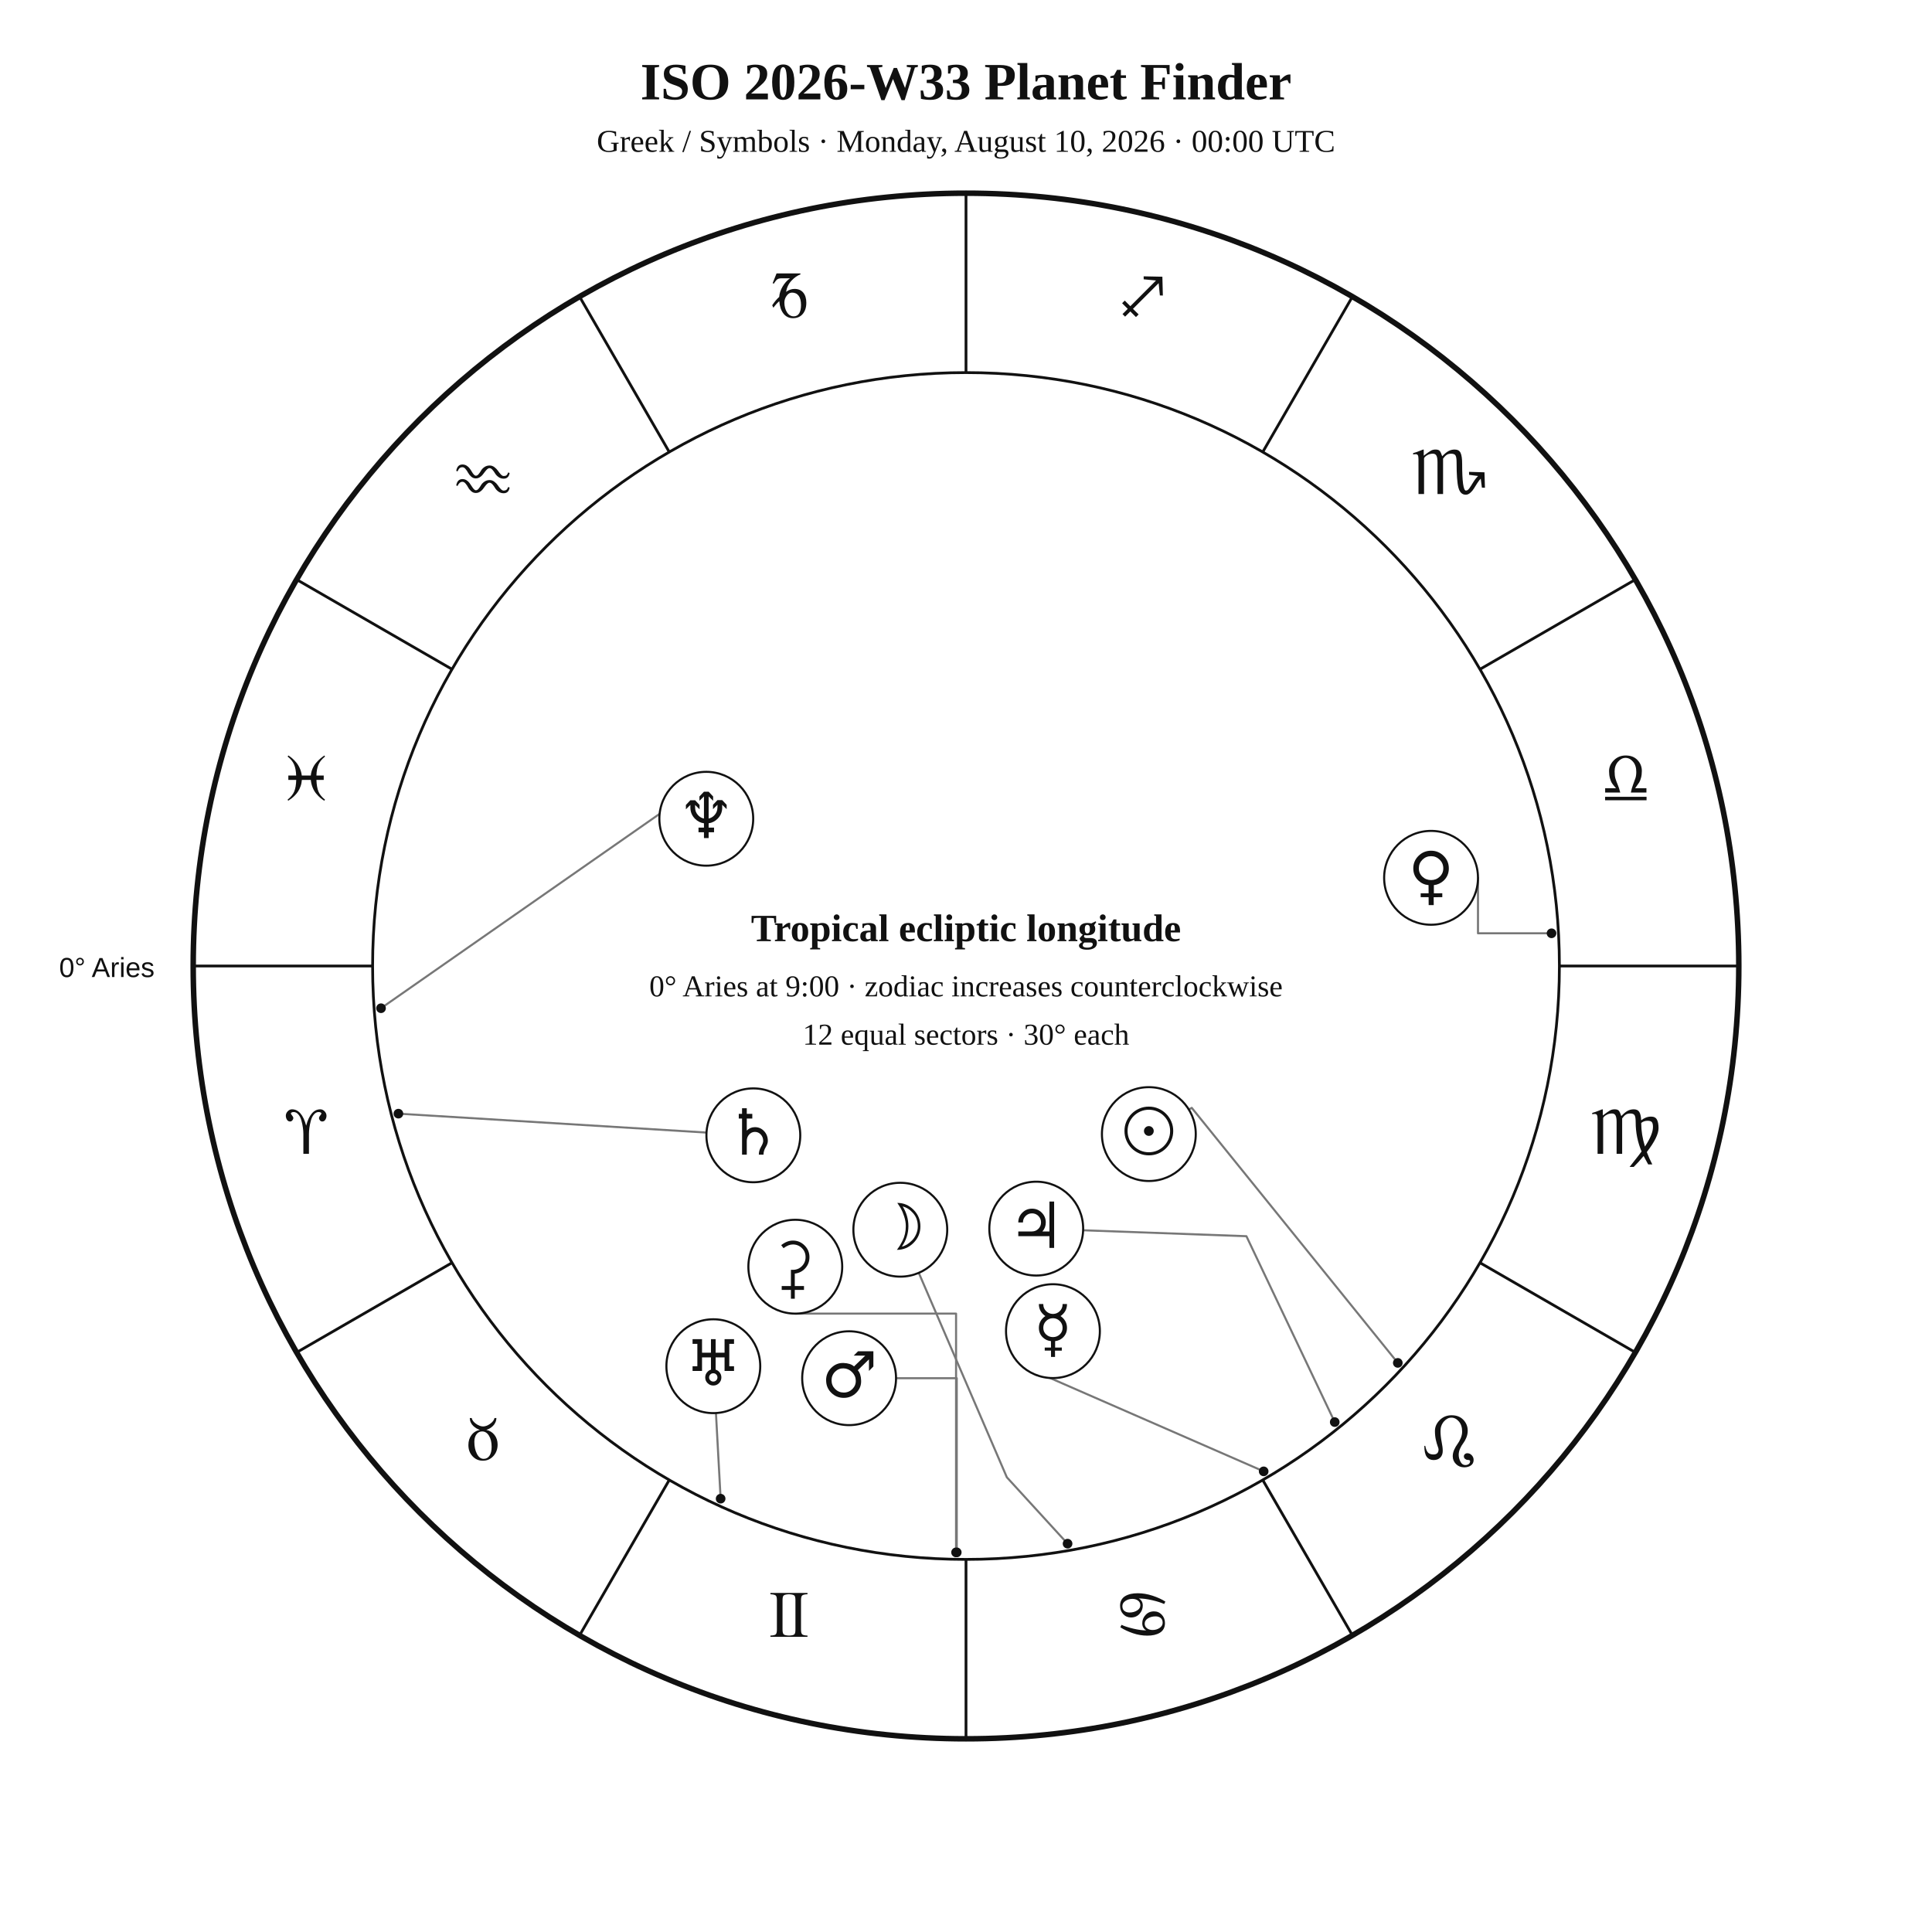
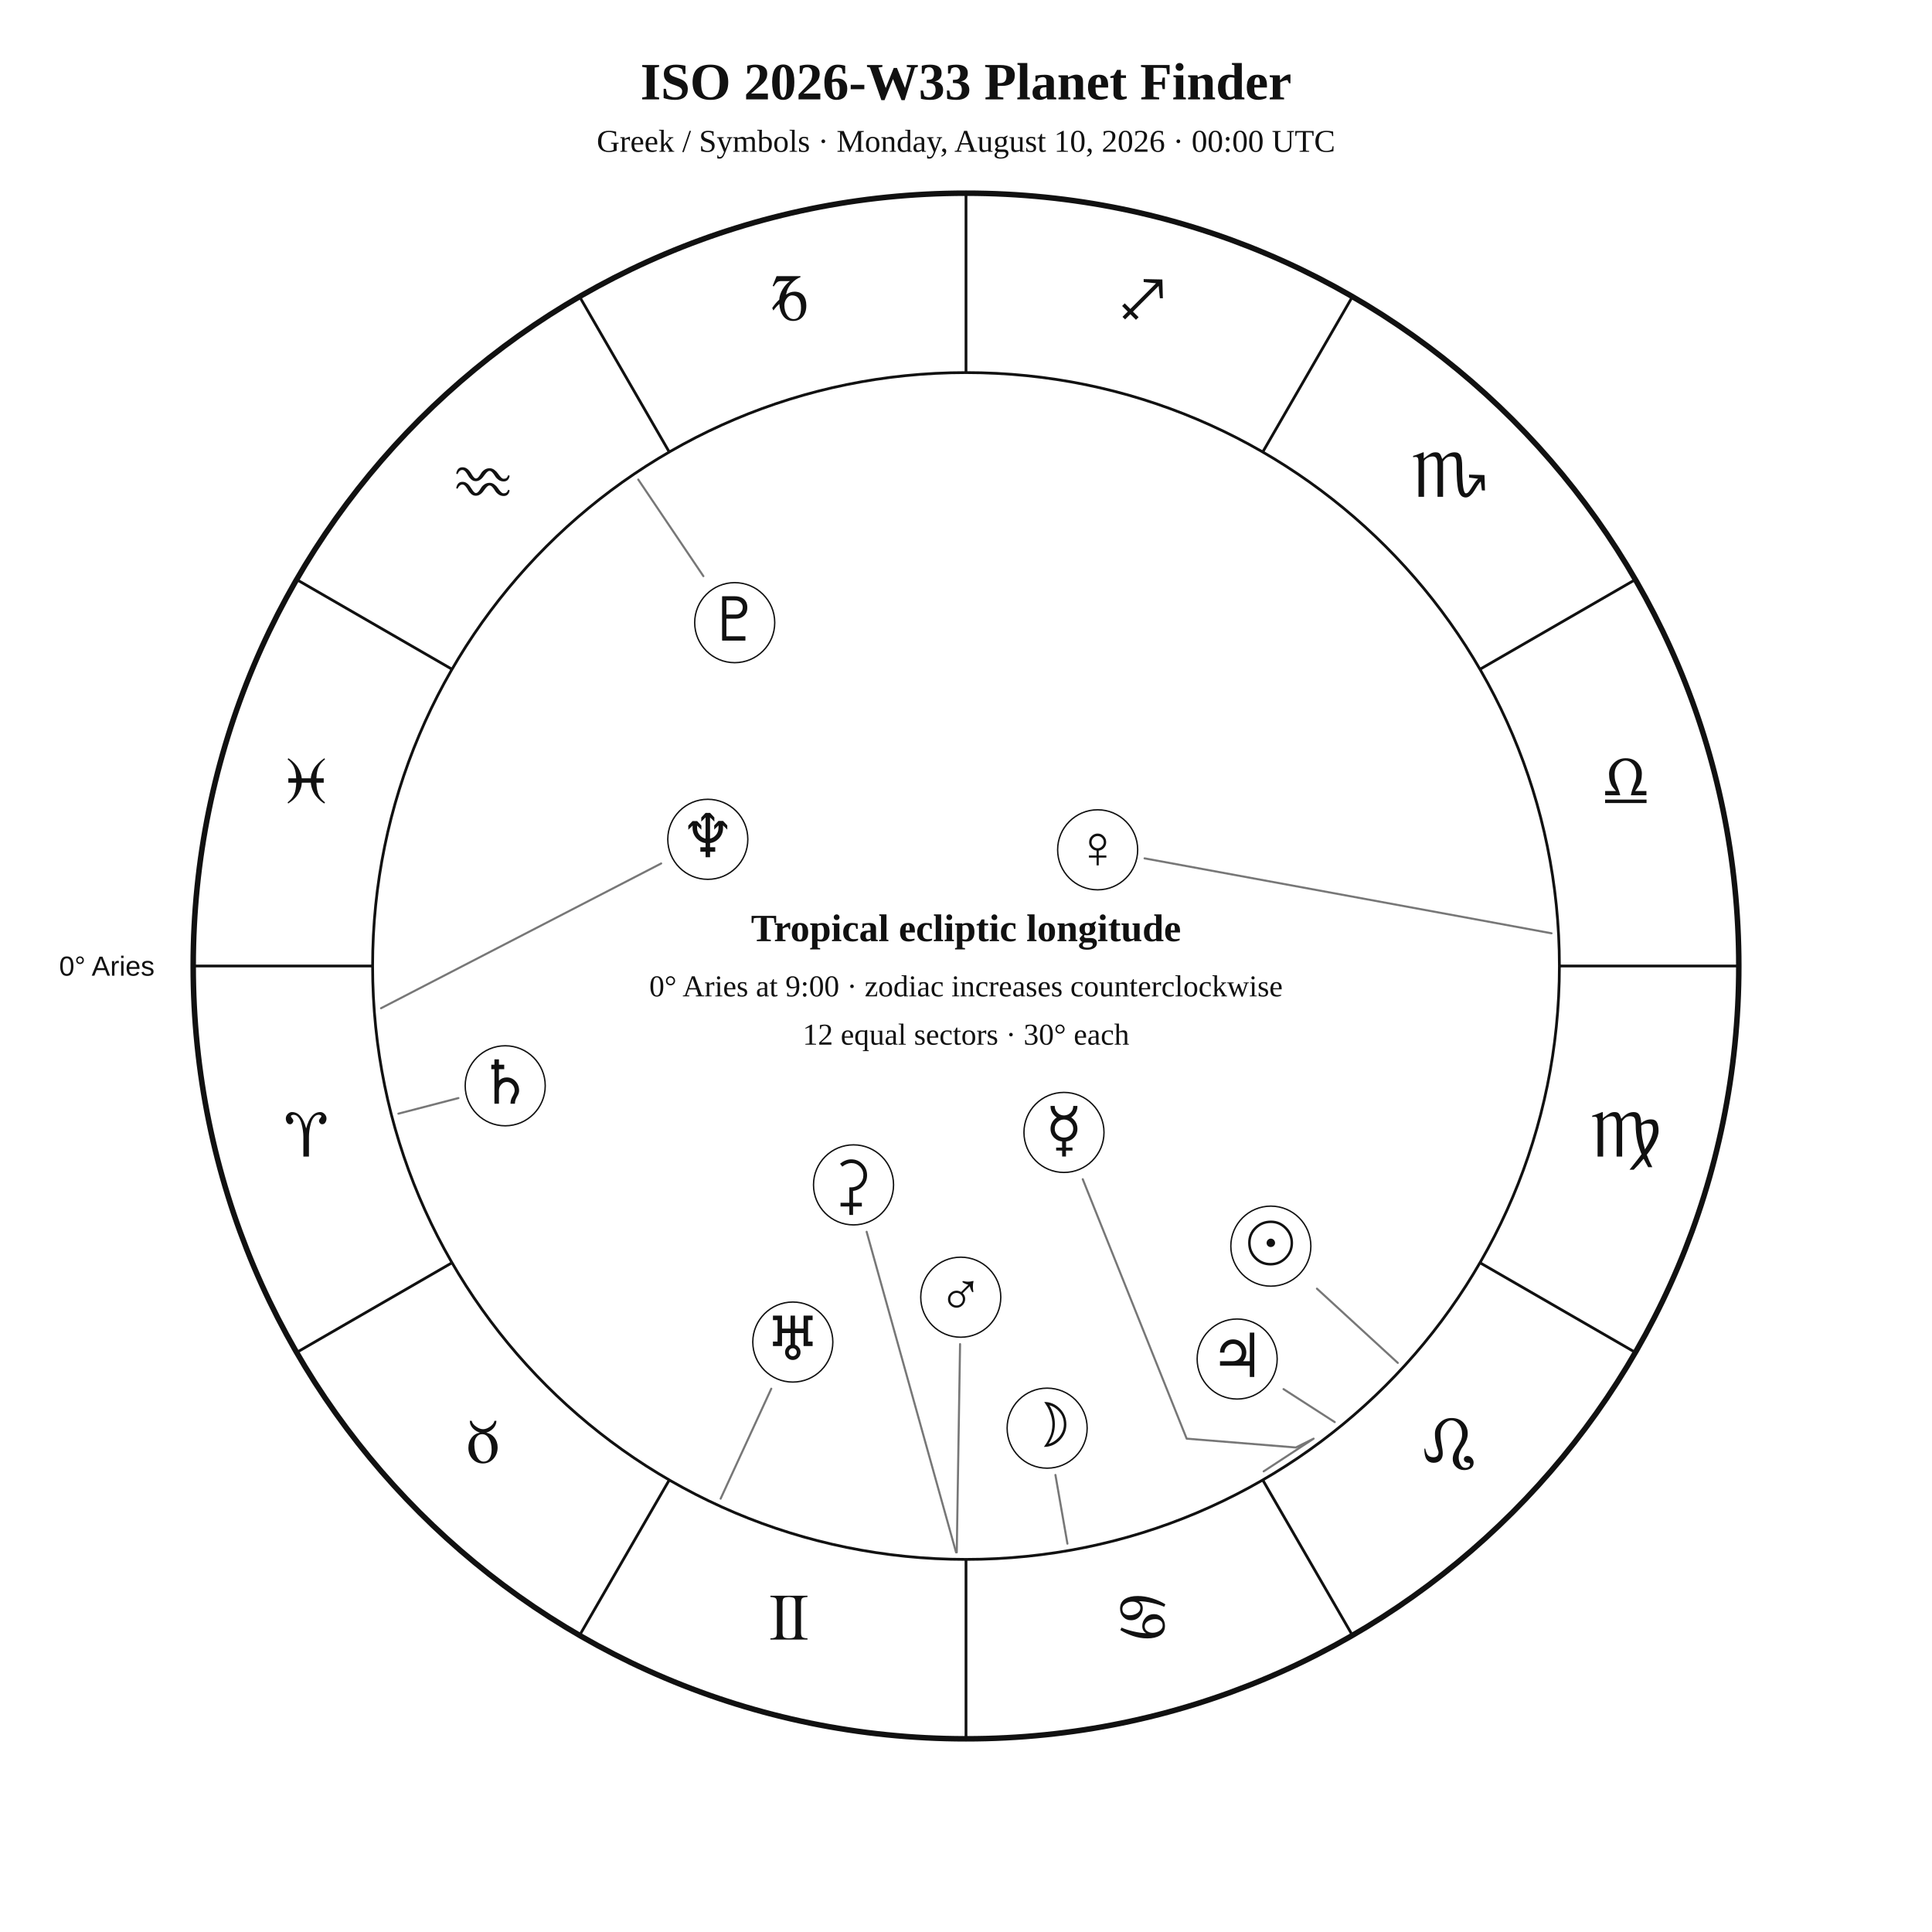
<svg xmlns="http://www.w3.org/2000/svg" width="1400" height="1400" viewBox="0 0 1400 1400">
  <rect width="100%" height="100%" fill="white" />
-   <style>text{font-family:Georgia,"Times New Roman",serif;fill:#111}.sans{font-family:Arial,Helvetica,sans-serif}.symbol{font-family:"Arial Unicode MS","Segoe UI Symbol","Noto Sans Symbols 2","Apple Symbols",serif;font-variant-emoji:text;fill:#111}</style>
+   <style>text{font-family:Georgia,"Times New Roman",serif;fill:#111!important;color:#111!important;-webkit-text-fill-color:#111!important}.sans{font-family:Arial,Helvetica,sans-serif}</style>
  <text x="700" y="72" text-anchor="middle" font-size="38" font-weight="700">ISO 2026-W33 Planet Finder</text>
  <text x="700" y="110" text-anchor="middle" font-size="23">Greek / Symbols · Monday, August 10, 2026 · 00:00 UTC</text>
  <circle cx="700" cy="700" r="560" fill="none" stroke="#111" stroke-width="4" />
  <circle cx="700" cy="700" r="430" fill="none" stroke="#111" stroke-width="2" />
  <line x1="270.0" y1="700.0" x2="140.0" y2="700.0" stroke="#111" stroke-width="2" />
  <line x1="327.6" y1="915.0" x2="215.0" y2="980.0" stroke="#111" stroke-width="2" />
  <line x1="485.0" y1="1072.4" x2="420.0" y2="1185.0" stroke="#111" stroke-width="2" />
  <line x1="700.0" y1="1130.0" x2="700.0" y2="1260.0" stroke="#111" stroke-width="2" />
  <line x1="915.0" y1="1072.4" x2="980.0" y2="1185.0" stroke="#111" stroke-width="2" />
  <line x1="1072.4" y1="915.0" x2="1185.0" y2="980.0" stroke="#111" stroke-width="2" />
  <line x1="1130.0" y1="700.0" x2="1260.0" y2="700.0" stroke="#111" stroke-width="2" />
  <line x1="1072.4" y1="485.0" x2="1185.0" y2="420.0" stroke="#111" stroke-width="2" />
  <line x1="915.0" y1="327.6" x2="980.0" y2="215.0" stroke="#111" stroke-width="2" />
  <line x1="700.0" y1="270.0" x2="700.0" y2="140.0" stroke="#111" stroke-width="2" />
  <line x1="485.0" y1="327.6" x2="420.0" y2="215.0" stroke="#111" stroke-width="2" />
  <line x1="327.6" y1="485.0" x2="215.0" y2="420.0" stroke="#111" stroke-width="2" />
-   <text class="symbol" x="221.9" y="836.1" text-anchor="middle" font-size="48">♈︎</text>
-   <text class="symbol" x="350.0" y="1058.0" text-anchor="middle" font-size="48">♉︎</text>
-   <text class="symbol" x="571.9" y="1186.1" text-anchor="middle" font-size="48">♊︎</text>
-   <text class="symbol" x="828.1" y="1186.1" text-anchor="middle" font-size="48">♋︎</text>
-   <text class="symbol" x="1050.0" y="1058.0" text-anchor="middle" font-size="48">♌︎</text>
-   <text class="symbol" x="1178.1" y="836.1" text-anchor="middle" font-size="48">♍︎</text>
-   <text class="symbol" x="1178.1" y="579.9" text-anchor="middle" font-size="48">♎︎</text>
-   <text class="symbol" x="1050.0" y="358.0" text-anchor="middle" font-size="48">♏︎</text>
-   <text class="symbol" x="828.1" y="229.9" text-anchor="middle" font-size="48">♐︎</text>
-   <text class="symbol" x="571.9" y="229.9" text-anchor="middle" font-size="48">♑︎</text>
-   <text class="symbol" x="350.0" y="358.0" text-anchor="middle" font-size="48">♒︎</text>
-   <text class="symbol" x="221.9" y="579.9" text-anchor="middle" font-size="48">♓︎</text>
-   <text x="112" y="708" text-anchor="end" font-size="20" class="sans">0° Aries</text>
-   <polyline points="1012.9,987.6 863.6,802.8 861.5,804.0" fill="none" stroke="#777" stroke-width="1.5" stroke-linejoin="round" stroke-linecap="round" />
-   <circle cx="1012.9" cy="987.6" r="3.5" fill="#111" />
-   <polyline points="773.6,1118.6 729.6,1070.5 665.8,922.4" fill="none" stroke="#777" stroke-width="1.5" stroke-linejoin="round" stroke-linecap="round" />
-   <circle cx="773.6" cy="1118.6" r="3.5" fill="#111" />
-   <polyline points="915.7,1066.2 751.6,994.5 750.9,996.4" fill="none" stroke="#777" stroke-width="1.5" stroke-linejoin="round" stroke-linecap="round" />
-   <circle cx="915.7" cy="1066.2" r="3.5" fill="#111" />
-   <polyline points="1124.3,676.3 1071.0,676.3 1071.0,636.1" fill="none" stroke="#777" stroke-width="1.5" stroke-linejoin="round" stroke-linecap="round" />
-   <circle cx="1124.3" cy="676.3" r="3.5" fill="#111" />
-   <polyline points="693.3,1124.9 693.3,998.7 649.3,998.7" fill="none" stroke="#777" stroke-width="1.5" stroke-linejoin="round" stroke-linecap="round" />
-   <circle cx="693.3" cy="1124.9" r="3.5" fill="#111" />
-   <polyline points="967.2,1030.5 903.2,895.8 784.9,891.5" fill="none" stroke="#777" stroke-width="1.5" stroke-linejoin="round" stroke-linecap="round" />
-   <circle cx="967.2" cy="1030.5" r="3.5" fill="#111" />
-   <polyline points="288.7,807.0 512.0,820.7" fill="none" stroke="#777" stroke-width="1.5" stroke-linejoin="round" stroke-linecap="round" />
-   <circle cx="288.7" cy="807.0" r="3.5" fill="#111" />
-   <polyline points="522.2,1086.0 518.8,1023.9" fill="none" stroke="#777" stroke-width="1.5" stroke-linejoin="round" stroke-linecap="round" />
-   <circle cx="522.2" cy="1086.0" r="3.5" fill="#111" />
-   <polyline points="276.1,730.6 500.4,574.1 494.5,564.1" fill="none" stroke="#777" stroke-width="1.5" stroke-linejoin="round" stroke-linecap="round" />
-   <circle cx="276.1" cy="730.6" r="3.5" fill="#111" />
-   <polyline points="692.8,1124.9 692.8,951.9 576.3,951.9" fill="none" stroke="#777" stroke-width="1.5" stroke-linejoin="round" stroke-linecap="round" />
-   <circle cx="692.8" cy="1124.9" r="3.5" fill="#111" />
-   <circle cx="832.5" cy="821.8" r="34" fill="white" stroke="#111" stroke-width="1.5" />
-   <text class="symbol" x="832.5" y="835.8" text-anchor="middle" font-size="46">☉︎</text>
-   <circle cx="652.4" cy="891.1" r="34" fill="white" stroke="#111" stroke-width="1.5" />
-   <text class="symbol" x="652.4" y="905.1" text-anchor="middle" font-size="46">☽︎</text>
-   <circle cx="763.0" cy="964.6" r="34" fill="white" stroke="#111" stroke-width="1.5" />
-   <text class="symbol" x="763.0" y="978.6" text-anchor="middle" font-size="46">☿︎</text>
-   <circle cx="1037.0" cy="636.1" r="34" fill="white" stroke="#111" stroke-width="1.5" />
-   <text class="symbol" x="1037.0" y="650.1" text-anchor="middle" font-size="46">♀︎</text>
-   <circle cx="615.3" cy="998.7" r="34" fill="white" stroke="#111" stroke-width="1.5" />
-   <text class="symbol" x="615.3" y="1012.7" text-anchor="middle" font-size="46">♂︎</text>
-   <circle cx="750.9" cy="890.3" r="34" fill="white" stroke="#111" stroke-width="1.5" />
-   <text class="symbol" x="750.9" y="904.3" text-anchor="middle" font-size="46">♃︎</text>
-   <circle cx="545.9" cy="822.7" r="34" fill="white" stroke="#111" stroke-width="1.5" />
-   <text class="symbol" x="545.9" y="836.7" text-anchor="middle" font-size="46">♄︎</text>
-   <circle cx="516.9" cy="990.0" r="34" fill="white" stroke="#111" stroke-width="1.5" />
-   <text class="symbol" x="516.9" y="1004.0" text-anchor="middle" font-size="46">♅︎</text>
-   <circle cx="511.8" cy="593.3" r="34" fill="white" stroke="#111" stroke-width="1.5" />
-   <text class="symbol" x="511.8" y="607.3" text-anchor="middle" font-size="46">♆︎</text>
-   <circle cx="576.3" cy="917.9" r="34" fill="white" stroke="#111" stroke-width="1.5" />
-   <text class="symbol" x="576.3" y="931.9" text-anchor="middle" font-size="46">⚳︎</text>
+   <text x="221.9" y="838.1" text-anchor="middle" font-size="48">♈︎</text>
+   <text x="350.0" y="1060.0" text-anchor="middle" font-size="48">♉︎</text>
+   <text x="571.9" y="1188.1" text-anchor="middle" font-size="48">♊︎</text>
+   <text x="828.1" y="1188.1" text-anchor="middle" font-size="48">♋︎</text>
+   <text x="1050.0" y="1060.0" text-anchor="middle" font-size="48">♌︎</text>
+   <text x="1178.1" y="838.1" text-anchor="middle" font-size="48">♍︎</text>
+   <text x="1178.1" y="581.9" text-anchor="middle" font-size="48">♎︎</text>
+   <text x="1050.0" y="360.0" text-anchor="middle" font-size="48">♏︎</text>
+   <text x="828.1" y="231.9" text-anchor="middle" font-size="48">♐︎</text>
+   <text x="571.9" y="231.9" text-anchor="middle" font-size="48">♑︎</text>
+   <text x="350.0" y="360.0" text-anchor="middle" font-size="48">♒︎</text>
+   <text x="221.9" y="581.9" text-anchor="middle" font-size="48">♓︎</text>
+   <text x="112.0" y="707.0" text-anchor="end" font-size="20" class="sans">0° Aries</text>
+   <polyline points="1012.9,987.6 954.3,933.8" fill="none" stroke="#777" stroke-width="1.5" stroke-linejoin="round" stroke-linecap="round" />
+   <circle cx="920.9" cy="903.0" r="29" fill="white" stroke="#111" />
+   <text x="920.9" y="916.0" text-anchor="middle" font-size="44">☉︎</text>
+   <polyline points="773.5,1118.6 764.8,1068.8" fill="none" stroke="#777" stroke-width="1.5" stroke-linejoin="round" stroke-linecap="round" />
+   <circle cx="758.8" cy="1034.9" r="29" fill="white" stroke="#111" />
+   <text x="758.8" y="1047.9" text-anchor="middle" font-size="44">☽︎</text>
+   <polyline points="915.7,1066.2 951.9,1042.5 939.0,1048.9 859.9,1042.5 784.6,854.5" fill="none" stroke="#777" stroke-width="1.5" stroke-linejoin="round" stroke-linecap="round" />
+   <circle cx="771.0" cy="820.6" r="29" fill="white" stroke="#111" />
+   <text x="771.0" y="833.6" text-anchor="middle" font-size="44">☿︎</text>
+   <polyline points="1124.3,676.3 829.4,622.0" fill="none" stroke="#777" stroke-width="1.5" stroke-linejoin="round" stroke-linecap="round" />
+   <circle cx="795.4" cy="615.8" r="29" fill="white" stroke="#111" />
+   <text x="795.4" y="628.8" text-anchor="middle" font-size="44">♀︎</text>
+   <polyline points="693.3,1124.9 695.7,974.0" fill="none" stroke="#777" stroke-width="1.5" stroke-linejoin="round" stroke-linecap="round" />
+   <circle cx="696.2" cy="940.0" r="29" fill="white" stroke="#111" />
+   <text x="696.2" y="953.0" text-anchor="middle" font-size="44">♂︎</text>
+   <polyline points="967.2,1030.5 930.1,1006.6" fill="none" stroke="#777" stroke-width="1.5" stroke-linejoin="round" stroke-linecap="round" />
+   <circle cx="896.5" cy="984.8" r="29" fill="white" stroke="#111" />
+   <text x="896.5" y="997.8" text-anchor="middle" font-size="44">♃︎</text>
+   <polyline points="288.7,807.0 332.2,795.7" fill="none" stroke="#777" stroke-width="1.5" stroke-linejoin="round" stroke-linecap="round" />
+   <circle cx="366.1" cy="786.8" r="29" fill="white" stroke="#111" />
+   <text x="366.1" y="799.8" text-anchor="middle" font-size="44">♄︎</text>
+   <polyline points="692.8,1124.9 628.0,892.6" fill="none" stroke="#777" stroke-width="1.5" stroke-linejoin="round" stroke-linecap="round" />
+   <circle cx="618.5" cy="858.6" r="29" fill="white" stroke="#111" />
+   <text x="618.5" y="871.6" text-anchor="middle" font-size="44">⚳︎</text>
+   <polyline points="522.2,1086.0 558.9,1006.3" fill="none" stroke="#777" stroke-width="1.5" stroke-linejoin="round" stroke-linecap="round" />
+   <circle cx="574.5" cy="972.5" r="29" fill="white" stroke="#111" />
+   <text x="574.5" y="985.5" text-anchor="middle" font-size="44">♅︎</text>
+   <polyline points="276.1,730.6 479.1,625.7" fill="none" stroke="#777" stroke-width="1.5" stroke-linejoin="round" stroke-linecap="round" />
+   <circle cx="512.9" cy="608.2" r="29" fill="white" stroke="#111" />
+   <text x="512.9" y="621.2" text-anchor="middle" font-size="44">♆︎</text>
+   <polyline points="462.5,347.5 509.7,417.5" fill="none" stroke="#777" stroke-width="1.5" stroke-linejoin="round" stroke-linecap="round" />
+   <circle cx="532.4" cy="451.2" r="29" fill="white" stroke="#111" />
+   <text x="532.4" y="464.2" text-anchor="middle" font-size="44">♇︎</text>
  <text x="700" y="682" text-anchor="middle" font-size="28" font-weight="700">Tropical ecliptic longitude</text>
  <text x="700" y="722" text-anchor="middle" font-size="22">0° Aries at 9:00 · zodiac increases counterclockwise</text>
  <text x="700" y="757" text-anchor="middle" font-size="22">12 equal sectors · 30° each</text>
</svg>
